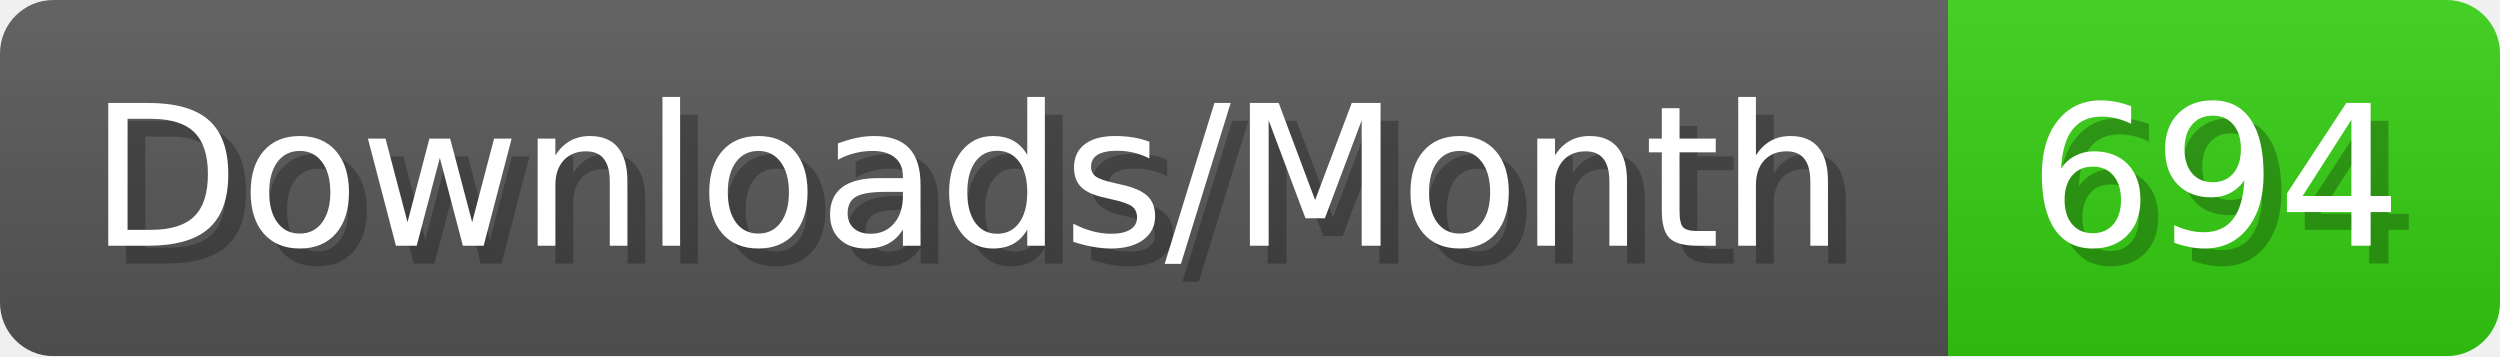
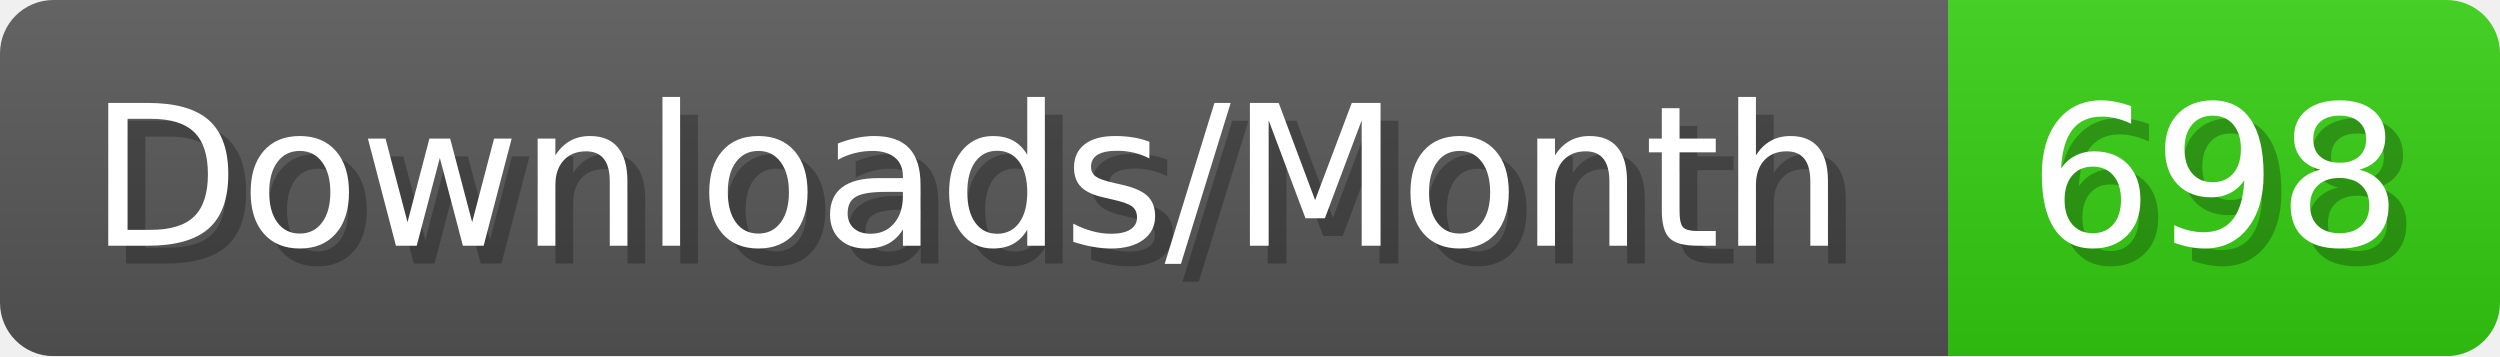
- <svg xmlns="http://www.w3.org/2000/svg" width="140.4" height="20" viewBox="0 0 1404 200" role="img" aria-label="Downloads/Month: 694">
+ <svg xmlns="http://www.w3.org/2000/svg" width="140.4" height="20" viewBox="0 0 1404 200" role="img" aria-label="Downloads/Month: 698">
  <linearGradient id="YlXUI" x2="0" y2="100%">
    <stop offset="0" stop-opacity=".1" stop-color="#EEE" />
    <stop offset="1" stop-opacity=".1" />
  </linearGradient>
  <mask id="JHhop">
    <rect width="1404" height="200" rx="30" fill="#FFF" />
  </mask>
  <g mask="url(#JHhop)">
    <rect width="1094" height="200" fill="#555" />
    <rect width="310" height="200" fill="#3C1" x="1094" />
    <rect width="1404" height="200" fill="url(#YlXUI)" />
  </g>
  <g aria-hidden="true" fill="#fff" text-anchor="start" font-family="Verdana,DejaVu Sans,sans-serif" font-size="110">
    <text x="60" y="148" textLength="994" fill="#000" opacity="0.25">Downloads/Month</text>
    <text x="50" y="138" textLength="994">Downloads/Month</text>
-     <text x="1149" y="148" textLength="210" fill="#000" opacity="0.25">694</text>
-     <text x="1139" y="138" textLength="210">694</text>
+     <text x="1149" y="148" textLength="210" fill="#000" opacity="0.25">698</text>
+     <text x="1139" y="138" textLength="210">698</text>
  </g>
</svg>
